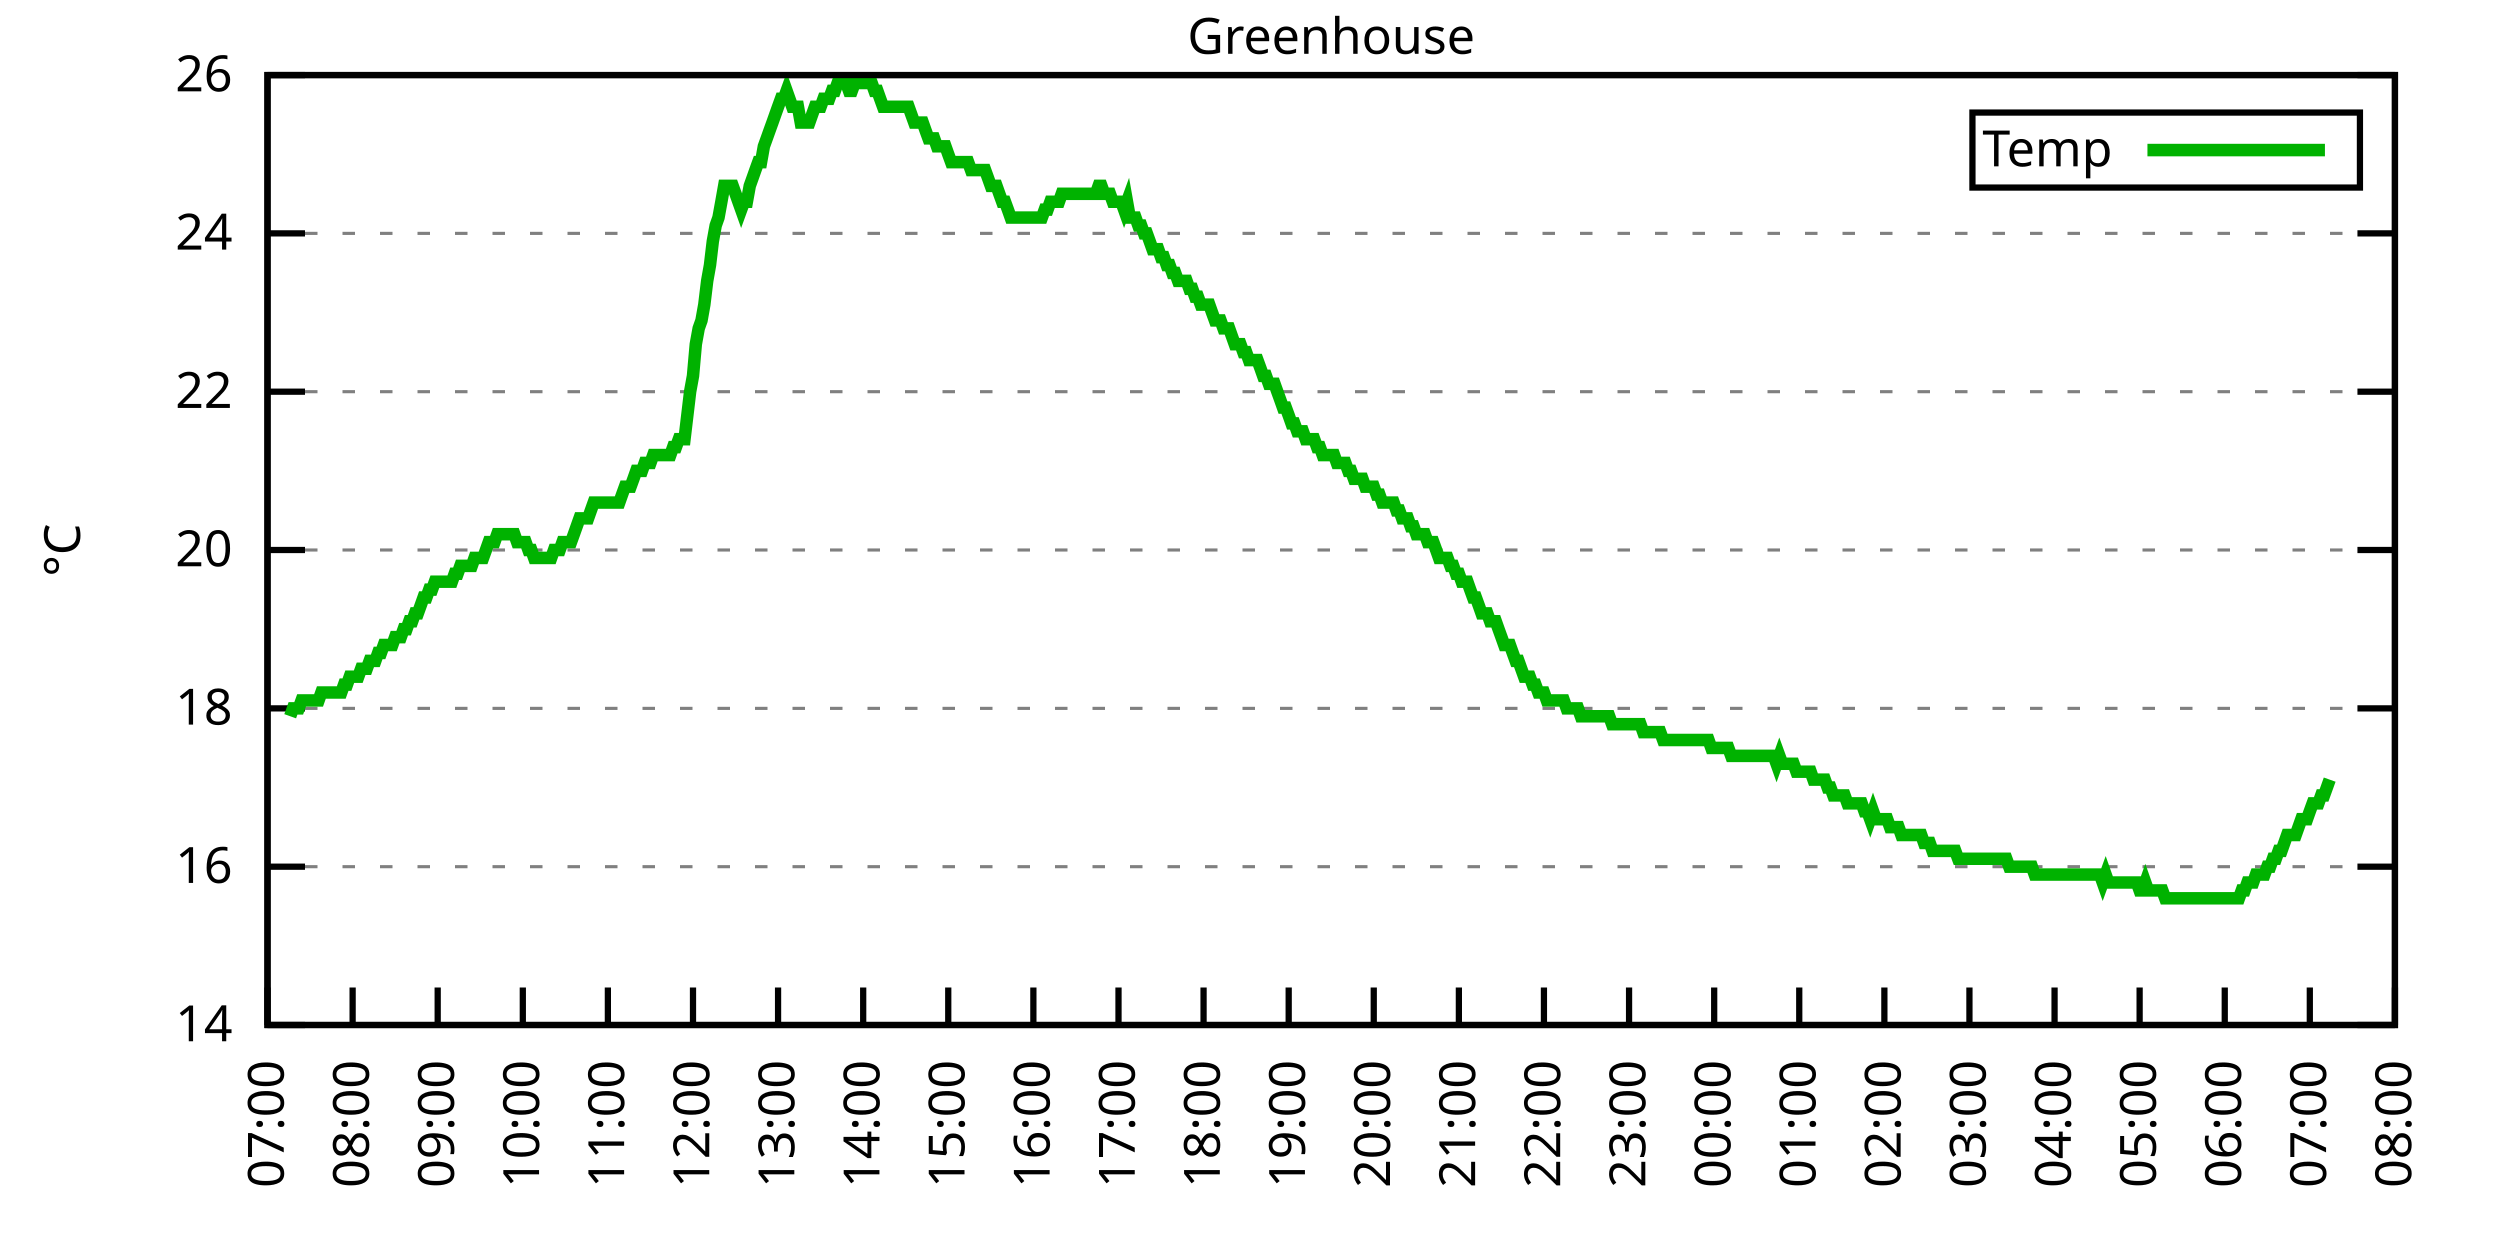
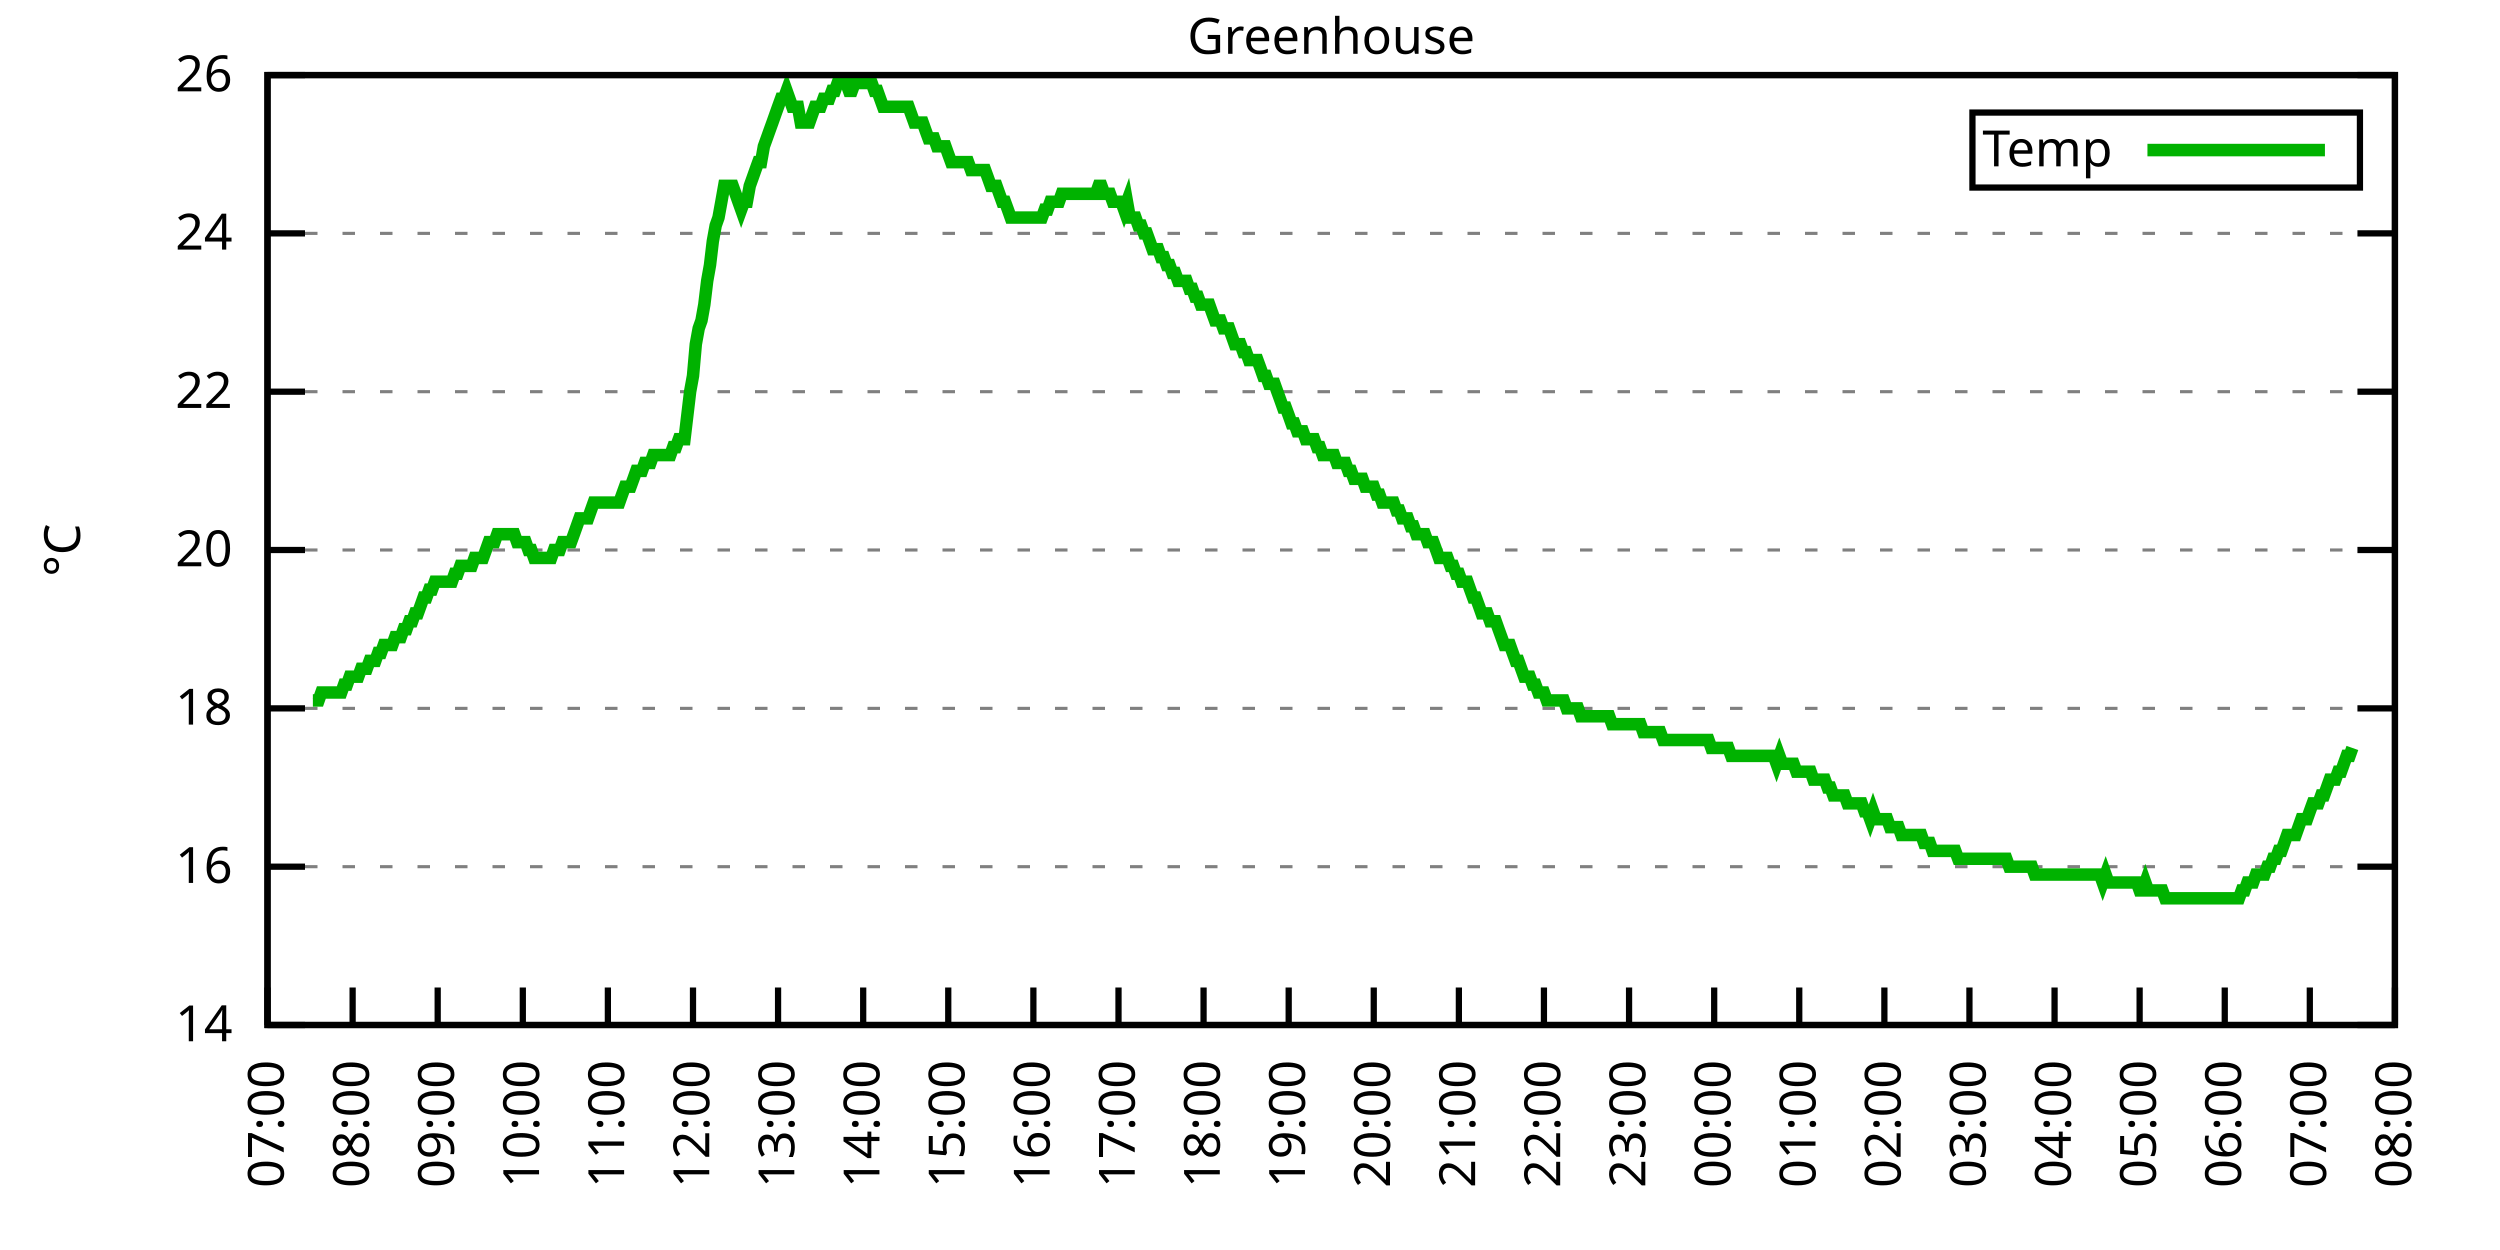
<svg xmlns="http://www.w3.org/2000/svg" xmlns:xlink="http://www.w3.org/1999/xlink" width="400" height="200" viewBox="0 0 400 200">
  <g id="gnuplot_canvas">
    <rect x="0" y="0" width="400" height="200" fill="none" />
    <defs>
      <circle id="gpDot" r="0.5" stroke-width="0.5" stroke="currentColor" />
      <path id="gpPt0" stroke-width="0.333" stroke="currentColor" d="M-1,0 h2 M0,-1 v2" />
      <path id="gpPt1" stroke-width="0.333" stroke="currentColor" d="M-1,-1 L1,1 M1,-1 L-1,1" />
      <path id="gpPt2" stroke-width="0.333" stroke="currentColor" d="M-1,0 L1,0 M0,-1 L0,1 M-1,-1 L1,1 M-1,1 L1,-1" />
      <rect id="gpPt3" stroke-width="0.333" stroke="currentColor" x="-1" y="-1" width="2" height="2" />
      <rect id="gpPt4" stroke-width="0.333" stroke="currentColor" fill="currentColor" x="-1" y="-1" width="2" height="2" />
      <circle id="gpPt5" stroke-width="0.333" stroke="currentColor" cx="0" cy="0" r="1" />
      <use xlink:href="#gpPt5" id="gpPt6" fill="currentColor" stroke="none" />
      <path id="gpPt7" stroke-width="0.333" stroke="currentColor" d="M0,-1.33 L-1.33,0.67 L1.33,0.67 z" />
      <use xlink:href="#gpPt7" id="gpPt8" fill="currentColor" stroke="none" />
      <use xlink:href="#gpPt7" id="gpPt9" stroke="currentColor" transform="rotate(180)" />
      <use xlink:href="#gpPt9" id="gpPt10" fill="currentColor" stroke="none" />
      <use xlink:href="#gpPt3" id="gpPt11" stroke="currentColor" transform="rotate(45)" />
      <use xlink:href="#gpPt11" id="gpPt12" fill="currentColor" stroke="none" />
      <path id="gpPt13" stroke-width="0.333" stroke="currentColor" d="M0,1.330 L1.265,0.411 L0.782,-1.067 L-0.782,-1.076 L-1.265,0.411 z" />
      <use xlink:href="#gpPt13" id="gpPt14" fill="currentColor" stroke="none" />
      <filter id="textbox" filterUnits="objectBoundingBox" x="0" y="0" height="1" width="1">
        <feFlood flood-color="white" flood-opacity="1" result="bgnd" />
        <feComposite in="SourceGraphic" in2="bgnd" operator="atop" />
      </filter>
      <filter id="greybox" filterUnits="objectBoundingBox" x="0" y="0" height="1" width="1">
        <feFlood flood-color="lightgrey" flood-opacity="1" result="grey" />
        <feComposite in="SourceGraphic" in2="grey" operator="atop" />
      </filter>
    </defs>
    <g fill="none" color="white" stroke="currentColor" stroke-width="1.00" stroke-linecap="butt" stroke-linejoin="miter">
</g>
    <g fill="none" color="black" stroke="currentColor" stroke-width="1.00" stroke-linecap="butt" stroke-linejoin="miter">
      <g stroke="none" shape-rendering="crispEdges">
        <polygon fill="rgb(255, 255, 255)" points="42.80,164.00 383.18,164.00 383.18,12.02 42.80,12.02 " />
      </g>
    </g>
    <g fill="none" color="black" stroke="currentColor" stroke-width="1.00" stroke-linecap="butt" stroke-linejoin="miter">
</g>
    <g fill="none" color="black" stroke="black" stroke-width="0.50" stroke-linecap="butt" stroke-linejoin="miter">
</g>
    <g fill="none" color="gray" stroke="currentColor" stroke-width="0.50" stroke-linecap="butt" stroke-linejoin="miter">
      <path stroke="gray" stroke-dasharray="2,4" class="gridline" d="M42.80,164.00 L383.19,164.00  " />
    </g>
    <g fill="none" color="gray" stroke="gray" stroke-width="1.00" stroke-linecap="butt" stroke-linejoin="miter">
</g>
    <g fill="none" color="black" stroke="currentColor" stroke-width="1.00" stroke-linecap="butt" stroke-linejoin="miter">
      <path stroke="black" d="M42.80,164.00 L48.80,164.00 M383.19,164.00 L377.19,164.00  " />
      <g transform="translate(37.20,166.60)" stroke="none" fill="black" font-family="Sans" font-size="8.00" text-anchor="end">
        <text>
          <tspan font-family="Sans"> 14</tspan>
        </text>
      </g>
    </g>
    <g fill="none" color="black" stroke="currentColor" stroke-width="1.00" stroke-linecap="butt" stroke-linejoin="miter">
</g>
    <g fill="none" color="black" stroke="black" stroke-width="0.50" stroke-linecap="butt" stroke-linejoin="miter">
</g>
    <g fill="none" color="gray" stroke="currentColor" stroke-width="0.50" stroke-linecap="butt" stroke-linejoin="miter">
      <path stroke="gray" stroke-dasharray="2,4" class="gridline" d="M42.80,138.67 L383.19,138.67  " />
    </g>
    <g fill="none" color="gray" stroke="gray" stroke-width="1.00" stroke-linecap="butt" stroke-linejoin="miter">
</g>
    <g fill="none" color="black" stroke="currentColor" stroke-width="1.00" stroke-linecap="butt" stroke-linejoin="miter">
      <path stroke="black" d="M42.80,138.67 L48.80,138.67 M383.19,138.67 L377.19,138.67  " />
      <g transform="translate(37.20,141.27)" stroke="none" fill="black" font-family="Sans" font-size="8.00" text-anchor="end">
        <text>
          <tspan font-family="Sans"> 16</tspan>
        </text>
      </g>
    </g>
    <g fill="none" color="black" stroke="currentColor" stroke-width="1.00" stroke-linecap="butt" stroke-linejoin="miter">
</g>
    <g fill="none" color="black" stroke="black" stroke-width="0.50" stroke-linecap="butt" stroke-linejoin="miter">
</g>
    <g fill="none" color="gray" stroke="currentColor" stroke-width="0.50" stroke-linecap="butt" stroke-linejoin="miter">
      <path stroke="gray" stroke-dasharray="2,4" class="gridline" d="M42.80,113.34 L383.19,113.34  " />
    </g>
    <g fill="none" color="gray" stroke="gray" stroke-width="1.00" stroke-linecap="butt" stroke-linejoin="miter">
</g>
    <g fill="none" color="black" stroke="currentColor" stroke-width="1.00" stroke-linecap="butt" stroke-linejoin="miter">
      <path stroke="black" d="M42.80,113.34 L48.80,113.34 M383.19,113.34 L377.19,113.34  " />
      <g transform="translate(37.20,115.94)" stroke="none" fill="black" font-family="Sans" font-size="8.00" text-anchor="end">
        <text>
          <tspan font-family="Sans"> 18</tspan>
        </text>
      </g>
    </g>
    <g fill="none" color="black" stroke="currentColor" stroke-width="1.00" stroke-linecap="butt" stroke-linejoin="miter">
</g>
    <g fill="none" color="black" stroke="black" stroke-width="0.50" stroke-linecap="butt" stroke-linejoin="miter">
</g>
    <g fill="none" color="gray" stroke="currentColor" stroke-width="0.50" stroke-linecap="butt" stroke-linejoin="miter">
      <path stroke="gray" stroke-dasharray="2,4" class="gridline" d="M42.80,88.00 L383.19,88.00  " />
    </g>
    <g fill="none" color="gray" stroke="gray" stroke-width="1.00" stroke-linecap="butt" stroke-linejoin="miter">
</g>
    <g fill="none" color="black" stroke="currentColor" stroke-width="1.00" stroke-linecap="butt" stroke-linejoin="miter">
      <path stroke="black" d="M42.80,88.00 L48.80,88.00 M383.19,88.00 L377.19,88.00  " />
      <g transform="translate(37.20,90.60)" stroke="none" fill="black" font-family="Sans" font-size="8.00" text-anchor="end">
        <text>
          <tspan font-family="Sans"> 20</tspan>
        </text>
      </g>
    </g>
    <g fill="none" color="black" stroke="currentColor" stroke-width="1.00" stroke-linecap="butt" stroke-linejoin="miter">
</g>
    <g fill="none" color="black" stroke="black" stroke-width="0.50" stroke-linecap="butt" stroke-linejoin="miter">
</g>
    <g fill="none" color="gray" stroke="currentColor" stroke-width="0.50" stroke-linecap="butt" stroke-linejoin="miter">
      <path stroke="gray" stroke-dasharray="2,4" class="gridline" d="M42.80,62.67 L383.19,62.67  " />
    </g>
    <g fill="none" color="gray" stroke="gray" stroke-width="1.00" stroke-linecap="butt" stroke-linejoin="miter">
</g>
    <g fill="none" color="black" stroke="currentColor" stroke-width="1.00" stroke-linecap="butt" stroke-linejoin="miter">
      <path stroke="black" d="M42.80,62.67 L48.80,62.67 M383.19,62.67 L377.19,62.67  " />
      <g transform="translate(37.20,65.27)" stroke="none" fill="black" font-family="Sans" font-size="8.00" text-anchor="end">
        <text>
          <tspan font-family="Sans"> 22</tspan>
        </text>
      </g>
    </g>
    <g fill="none" color="black" stroke="currentColor" stroke-width="1.00" stroke-linecap="butt" stroke-linejoin="miter">
</g>
    <g fill="none" color="black" stroke="black" stroke-width="0.50" stroke-linecap="butt" stroke-linejoin="miter">
</g>
    <g fill="none" color="gray" stroke="currentColor" stroke-width="0.50" stroke-linecap="butt" stroke-linejoin="miter">
      <path stroke="gray" stroke-dasharray="2,4" class="gridline" d="M42.80,37.34 L383.19,37.34  " />
    </g>
    <g fill="none" color="gray" stroke="gray" stroke-width="1.00" stroke-linecap="butt" stroke-linejoin="miter">
</g>
    <g fill="none" color="black" stroke="currentColor" stroke-width="1.00" stroke-linecap="butt" stroke-linejoin="miter">
      <path stroke="black" d="M42.80,37.34 L48.80,37.34 M383.19,37.34 L377.19,37.34  " />
      <g transform="translate(37.20,39.94)" stroke="none" fill="black" font-family="Sans" font-size="8.00" text-anchor="end">
        <text>
          <tspan font-family="Sans"> 24</tspan>
        </text>
      </g>
    </g>
    <g fill="none" color="black" stroke="currentColor" stroke-width="1.00" stroke-linecap="butt" stroke-linejoin="miter">
</g>
    <g fill="none" color="black" stroke="black" stroke-width="0.50" stroke-linecap="butt" stroke-linejoin="miter">
</g>
    <g fill="none" color="gray" stroke="currentColor" stroke-width="0.50" stroke-linecap="butt" stroke-linejoin="miter">
      <path stroke="gray" stroke-dasharray="2,4" class="gridline" d="M42.80,12.01 L383.19,12.01  " />
    </g>
    <g fill="none" color="gray" stroke="gray" stroke-width="1.00" stroke-linecap="butt" stroke-linejoin="miter">
</g>
    <g fill="none" color="black" stroke="currentColor" stroke-width="1.00" stroke-linecap="butt" stroke-linejoin="miter">
      <path stroke="black" d="M42.80,12.01 L48.80,12.01 M383.19,12.01 L377.19,12.01  " />
      <g transform="translate(37.20,14.61)" stroke="none" fill="black" font-family="Sans" font-size="8.00" text-anchor="end">
        <text>
          <tspan font-family="Sans"> 26</tspan>
        </text>
      </g>
    </g>
    <g fill="none" color="black" stroke="currentColor" stroke-width="1.00" stroke-linecap="butt" stroke-linejoin="miter">
      <path stroke="black" d="M42.80,164.00 L42.80,158.00  " />
      <g transform="translate(45.40,169.60) rotate(270.00)" stroke="none" fill="black" font-family="Sans" font-size="8.00" text-anchor="end">
        <text>
          <tspan font-family="Sans">07:00</tspan>
        </text>
      </g>
    </g>
    <g fill="none" color="black" stroke="currentColor" stroke-width="1.00" stroke-linecap="butt" stroke-linejoin="miter">
      <path stroke="black" d="M56.42,164.00 L56.42,158.00  " />
      <g transform="translate(59.02,169.60) rotate(270.00)" stroke="none" fill="black" font-family="Sans" font-size="8.00" text-anchor="end">
        <text>
          <tspan font-family="Sans">08:00</tspan>
        </text>
      </g>
    </g>
    <g fill="none" color="black" stroke="currentColor" stroke-width="1.00" stroke-linecap="butt" stroke-linejoin="miter">
      <path stroke="black" d="M70.03,164.00 L70.03,158.00  " />
      <g transform="translate(72.63,169.60) rotate(270.00)" stroke="none" fill="black" font-family="Sans" font-size="8.00" text-anchor="end">
        <text>
          <tspan font-family="Sans">09:00</tspan>
        </text>
      </g>
    </g>
    <g fill="none" color="black" stroke="currentColor" stroke-width="1.00" stroke-linecap="butt" stroke-linejoin="miter">
      <path stroke="black" d="M83.65,164.00 L83.65,158.00  " />
      <g transform="translate(86.25,169.60) rotate(270.00)" stroke="none" fill="black" font-family="Sans" font-size="8.00" text-anchor="end">
        <text>
          <tspan font-family="Sans">10:00</tspan>
        </text>
      </g>
    </g>
    <g fill="none" color="black" stroke="currentColor" stroke-width="1.00" stroke-linecap="butt" stroke-linejoin="miter">
      <path stroke="black" d="M97.26,164.00 L97.26,158.00  " />
      <g transform="translate(99.86,169.60) rotate(270.00)" stroke="none" fill="black" font-family="Sans" font-size="8.00" text-anchor="end">
        <text>
          <tspan font-family="Sans">11:00</tspan>
        </text>
      </g>
    </g>
    <g fill="none" color="black" stroke="currentColor" stroke-width="1.00" stroke-linecap="butt" stroke-linejoin="miter">
      <path stroke="black" d="M110.88,164.00 L110.88,158.00  " />
      <g transform="translate(113.48,169.60) rotate(270.00)" stroke="none" fill="black" font-family="Sans" font-size="8.00" text-anchor="end">
        <text>
          <tspan font-family="Sans">12:00</tspan>
        </text>
      </g>
    </g>
    <g fill="none" color="black" stroke="currentColor" stroke-width="1.00" stroke-linecap="butt" stroke-linejoin="miter">
      <path stroke="black" d="M124.49,164.00 L124.49,158.00  " />
      <g transform="translate(127.09,169.60) rotate(270.00)" stroke="none" fill="black" font-family="Sans" font-size="8.00" text-anchor="end">
        <text>
          <tspan font-family="Sans">13:00</tspan>
        </text>
      </g>
    </g>
    <g fill="none" color="black" stroke="currentColor" stroke-width="1.00" stroke-linecap="butt" stroke-linejoin="miter">
      <path stroke="black" d="M138.11,164.00 L138.11,158.00  " />
      <g transform="translate(140.71,169.60) rotate(270.00)" stroke="none" fill="black" font-family="Sans" font-size="8.00" text-anchor="end">
        <text>
          <tspan font-family="Sans">14:00</tspan>
        </text>
      </g>
    </g>
    <g fill="none" color="black" stroke="currentColor" stroke-width="1.00" stroke-linecap="butt" stroke-linejoin="miter">
      <path stroke="black" d="M151.72,164.00 L151.72,158.00  " />
      <g transform="translate(154.32,169.60) rotate(270.00)" stroke="none" fill="black" font-family="Sans" font-size="8.00" text-anchor="end">
        <text>
          <tspan font-family="Sans">15:00</tspan>
        </text>
      </g>
    </g>
    <g fill="none" color="black" stroke="currentColor" stroke-width="1.00" stroke-linecap="butt" stroke-linejoin="miter">
      <path stroke="black" d="M165.34,164.00 L165.34,158.00  " />
      <g transform="translate(167.94,169.60) rotate(270.00)" stroke="none" fill="black" font-family="Sans" font-size="8.00" text-anchor="end">
        <text>
          <tspan font-family="Sans">16:00</tspan>
        </text>
      </g>
    </g>
    <g fill="none" color="black" stroke="currentColor" stroke-width="1.00" stroke-linecap="butt" stroke-linejoin="miter">
      <path stroke="black" d="M178.96,164.00 L178.96,158.00  " />
      <g transform="translate(181.56,169.60) rotate(270.00)" stroke="none" fill="black" font-family="Sans" font-size="8.00" text-anchor="end">
        <text>
          <tspan font-family="Sans">17:00</tspan>
        </text>
      </g>
    </g>
    <g fill="none" color="black" stroke="currentColor" stroke-width="1.00" stroke-linecap="butt" stroke-linejoin="miter">
      <path stroke="black" d="M192.57,164.00 L192.57,158.00  " />
      <g transform="translate(195.17,169.60) rotate(270.00)" stroke="none" fill="black" font-family="Sans" font-size="8.00" text-anchor="end">
        <text>
          <tspan font-family="Sans">18:00</tspan>
        </text>
      </g>
    </g>
    <g fill="none" color="black" stroke="currentColor" stroke-width="1.00" stroke-linecap="butt" stroke-linejoin="miter">
      <path stroke="black" d="M206.19,164.00 L206.19,158.00  " />
      <g transform="translate(208.79,169.60) rotate(270.00)" stroke="none" fill="black" font-family="Sans" font-size="8.00" text-anchor="end">
        <text>
          <tspan font-family="Sans">19:00</tspan>
        </text>
      </g>
    </g>
    <g fill="none" color="black" stroke="currentColor" stroke-width="1.00" stroke-linecap="butt" stroke-linejoin="miter">
      <path stroke="black" d="M219.80,164.00 L219.80,158.00  " />
      <g transform="translate(222.40,169.60) rotate(270.00)" stroke="none" fill="black" font-family="Sans" font-size="8.00" text-anchor="end">
        <text>
          <tspan font-family="Sans">20:00</tspan>
        </text>
      </g>
    </g>
    <g fill="none" color="black" stroke="currentColor" stroke-width="1.00" stroke-linecap="butt" stroke-linejoin="miter">
      <path stroke="black" d="M233.42,164.00 L233.42,158.00  " />
      <g transform="translate(236.02,169.60) rotate(270.00)" stroke="none" fill="black" font-family="Sans" font-size="8.00" text-anchor="end">
        <text>
          <tspan font-family="Sans">21:00</tspan>
        </text>
      </g>
    </g>
    <g fill="none" color="black" stroke="currentColor" stroke-width="1.00" stroke-linecap="butt" stroke-linejoin="miter">
      <path stroke="black" d="M247.03,164.00 L247.03,158.00  " />
      <g transform="translate(249.63,169.60) rotate(270.00)" stroke="none" fill="black" font-family="Sans" font-size="8.00" text-anchor="end">
        <text>
          <tspan font-family="Sans">22:00</tspan>
        </text>
      </g>
    </g>
    <g fill="none" color="black" stroke="currentColor" stroke-width="1.00" stroke-linecap="butt" stroke-linejoin="miter">
      <path stroke="black" d="M260.65,164.00 L260.65,158.00  " />
      <g transform="translate(263.25,169.60) rotate(270.00)" stroke="none" fill="black" font-family="Sans" font-size="8.00" text-anchor="end">
        <text>
          <tspan font-family="Sans">23:00</tspan>
        </text>
      </g>
    </g>
    <g fill="none" color="black" stroke="currentColor" stroke-width="1.00" stroke-linecap="butt" stroke-linejoin="miter">
      <path stroke="black" d="M274.27,164.00 L274.27,158.00  " />
      <g transform="translate(276.87,169.60) rotate(270.00)" stroke="none" fill="black" font-family="Sans" font-size="8.00" text-anchor="end">
        <text>
          <tspan font-family="Sans">00:00</tspan>
        </text>
      </g>
    </g>
    <g fill="none" color="black" stroke="currentColor" stroke-width="1.00" stroke-linecap="butt" stroke-linejoin="miter">
      <path stroke="black" d="M287.88,164.00 L287.88,158.00  " />
      <g transform="translate(290.48,169.60) rotate(270.00)" stroke="none" fill="black" font-family="Sans" font-size="8.00" text-anchor="end">
        <text>
          <tspan font-family="Sans">01:00</tspan>
        </text>
      </g>
    </g>
    <g fill="none" color="black" stroke="currentColor" stroke-width="1.00" stroke-linecap="butt" stroke-linejoin="miter">
      <path stroke="black" d="M301.50,164.00 L301.50,158.00  " />
      <g transform="translate(304.10,169.60) rotate(270.00)" stroke="none" fill="black" font-family="Sans" font-size="8.00" text-anchor="end">
        <text>
          <tspan font-family="Sans">02:00</tspan>
        </text>
      </g>
    </g>
    <g fill="none" color="black" stroke="currentColor" stroke-width="1.00" stroke-linecap="butt" stroke-linejoin="miter">
      <path stroke="black" d="M315.11,164.00 L315.11,158.00  " />
      <g transform="translate(317.71,169.60) rotate(270.00)" stroke="none" fill="black" font-family="Sans" font-size="8.00" text-anchor="end">
        <text>
          <tspan font-family="Sans">03:00</tspan>
        </text>
      </g>
    </g>
    <g fill="none" color="black" stroke="currentColor" stroke-width="1.00" stroke-linecap="butt" stroke-linejoin="miter">
      <path stroke="black" d="M328.73,164.00 L328.73,158.00  " />
      <g transform="translate(331.33,169.60) rotate(270.00)" stroke="none" fill="black" font-family="Sans" font-size="8.00" text-anchor="end">
        <text>
          <tspan font-family="Sans">04:00</tspan>
        </text>
      </g>
    </g>
    <g fill="none" color="black" stroke="currentColor" stroke-width="1.00" stroke-linecap="butt" stroke-linejoin="miter">
      <path stroke="black" d="M342.34,164.00 L342.34,158.00  " />
      <g transform="translate(344.94,169.60) rotate(270.00)" stroke="none" fill="black" font-family="Sans" font-size="8.00" text-anchor="end">
        <text>
          <tspan font-family="Sans">05:00</tspan>
        </text>
      </g>
    </g>
    <g fill="none" color="black" stroke="currentColor" stroke-width="1.00" stroke-linecap="butt" stroke-linejoin="miter">
      <path stroke="black" d="M355.96,164.00 L355.96,158.00  " />
      <g transform="translate(358.56,169.60) rotate(270.00)" stroke="none" fill="black" font-family="Sans" font-size="8.00" text-anchor="end">
        <text>
          <tspan font-family="Sans">06:00</tspan>
        </text>
      </g>
    </g>
    <g fill="none" color="black" stroke="currentColor" stroke-width="1.00" stroke-linecap="butt" stroke-linejoin="miter">
      <path stroke="black" d="M369.57,164.00 L369.57,158.00  " />
      <g transform="translate(372.17,169.60) rotate(270.00)" stroke="none" fill="black" font-family="Sans" font-size="8.00" text-anchor="end">
        <text>
          <tspan font-family="Sans">07:00</tspan>
        </text>
      </g>
    </g>
    <g fill="none" color="black" stroke="currentColor" stroke-width="1.00" stroke-linecap="butt" stroke-linejoin="miter">
      <path stroke="black" d="M383.19,164.00 L383.19,158.00  " />
      <g transform="translate(385.79,169.60) rotate(270.00)" stroke="none" fill="black" font-family="Sans" font-size="8.00" text-anchor="end">
        <text>
          <tspan font-family="Sans">08:00</tspan>
        </text>
      </g>
    </g>
    <g fill="none" color="black" stroke="currentColor" stroke-width="1.00" stroke-linecap="butt" stroke-linejoin="miter">
</g>
    <g fill="none" color="black" stroke="currentColor" stroke-width="1.00" stroke-linecap="butt" stroke-linejoin="miter">
      <path stroke="black" d="M42.80,12.01 L42.80,164.00 L383.19,164.00 L383.19,12.01 L42.80,12.01 Z  " />
    </g>
    <g fill="none" color="black" stroke="currentColor" stroke-width="1.00" stroke-linecap="butt" stroke-linejoin="miter">
</g>
    <g fill="none" color="black" stroke="currentColor" stroke-width="1.00" stroke-linecap="butt" stroke-linejoin="miter">
      <path stroke="black" d="M315.59,30.01 L315.59,18.01 L377.59,18.01 L377.59,30.01 L315.59,30.01 Z  " />
    </g>
    <g id="Greenhouse_plot_1">
      <g fill="none" color="white" stroke="black" stroke-width="2.00" stroke-linecap="butt" stroke-linejoin="miter">
</g>
      <g fill="none" color="black" stroke="currentColor" stroke-width="2.00" stroke-linecap="butt" stroke-linejoin="miter">
        <g transform="translate(337.99,26.61)" stroke="none" fill="black" font-family="Sans" font-size="8.00" text-anchor="end">
          <text>
            <tspan font-family="Sans">Temp</tspan>
          </text>
        </g>
      </g>
      <g fill="none" color="black" stroke="currentColor" stroke-width="2.00" stroke-linecap="butt" stroke-linejoin="miter">
-         <path stroke="rgb(  0, 178,   0)" d="M343.59,24.01 L371.99,24.01 M46.43,114.60 L46.88,113.34 L47.34,113.34 L47.79,113.34 L48.25,112.07 L48.70,112.07   L49.15,112.07 L49.61,112.07 L50.06,112.07 L50.52,112.07 L50.97,112.07 L51.42,110.80 L51.88,110.80 L52.33,110.80   L52.78,110.80 L53.24,110.80 L53.69,110.80 L54.15,110.80 L54.60,110.80 L55.05,109.54 L55.51,109.54 L55.96,108.27   L56.42,108.27 L56.87,108.27 L57.32,108.27 L57.78,107.00 L58.23,107.00 L58.68,107.00 L59.14,105.74 L59.59,105.74   L60.05,105.74 L60.50,104.47 L60.95,104.47 L61.41,103.20 L61.86,103.20 L62.32,103.20 L62.77,103.20 L63.22,101.94   L63.68,101.94 L64.13,101.94 L64.58,100.67 L65.04,100.67 L65.49,99.40 L65.95,99.40 L66.40,98.14 L66.85,98.14   L67.31,96.87 L67.76,95.60 L68.22,95.60 L68.67,94.34 L69.12,94.34 L69.58,93.07 L70.03,93.07 L70.49,93.07   L70.94,93.07 L71.39,93.07 L71.85,93.07 L72.30,93.07 L72.75,91.80 L73.21,91.80 L73.66,90.54 L74.12,90.54   L74.57,90.54 L75.02,90.54 L75.48,90.54 L75.93,89.27 L76.39,89.27 L76.84,89.27 L77.29,89.27 L77.75,88.00   L78.20,86.74 L78.65,86.74 L79.11,86.74 L79.56,85.47 L80.02,85.47 L80.47,85.47 L80.92,85.47 L81.38,85.47   L81.83,85.47 L82.29,85.47 L82.74,86.74 L83.19,86.74 L83.65,86.74 L84.10,86.74 L84.55,88.00 L85.01,88.00   L85.46,89.27 L85.92,89.27 L86.37,89.27 L86.82,89.27 L87.28,89.27 L87.73,89.27 L88.19,89.27 L88.64,88.00   L89.09,88.00 L89.55,88.00 L90.00,86.74 L90.45,86.74 L90.91,86.74 L91.36,86.74 L91.82,85.47 L92.27,84.21   L92.72,82.94 L93.18,82.94 L93.63,82.94 L94.09,82.94 L94.54,81.67 L94.99,80.41 L95.45,80.41 L95.90,80.41   L96.35,80.41 L96.81,80.41 L97.26,80.41 L97.72,80.41 L98.17,80.41 L98.62,80.41 L99.08,80.41 L99.53,79.14   L99.99,77.87 L100.44,77.87 L100.89,77.87 L101.35,76.61 L101.80,75.34 L102.25,75.34 L102.71,75.34 L103.16,74.07   L103.62,74.07 L104.07,74.07 L104.52,72.81 L104.98,72.81 L105.43,72.81 L105.89,72.81 L106.34,72.81 L106.79,72.81   L107.25,72.81 L107.70,71.54 L108.15,71.54 L108.61,70.27 L109.06,70.27 L109.52,70.27 L109.97,66.47 L110.42,62.67   L110.88,60.14 L111.33,55.07 L111.79,52.54 L112.24,51.27 L112.69,48.74 L113.15,44.94 L113.60,42.41 L114.05,38.61   L114.51,36.08 L114.96,34.81 L115.42,32.28 L115.87,29.74 L116.32,29.74 L116.78,29.74 L117.23,29.74 L117.69,31.01   L118.14,32.28 L118.59,33.54 L119.05,32.28 L119.50,32.28 L119.96,29.74 L120.41,28.48 L120.86,27.21 L121.32,25.94   L121.77,25.94 L122.22,23.41 L122.68,22.14 L123.13,20.88 L123.59,19.61 L124.04,18.34 L124.49,17.08 L124.95,15.81   L125.40,15.81 L125.86,14.54 L126.31,15.81 L126.76,17.08 L127.22,17.08 L127.67,17.08 L128.12,19.61 L128.58,19.61   L129.03,19.61 L129.49,19.61 L129.94,18.34 L130.39,17.08 L130.85,17.08 L131.30,17.08 L131.76,15.81 L132.21,15.81   L132.66,15.81 L133.12,14.54 L133.57,14.54 L134.02,13.28 L134.48,13.28 L134.93,13.28 L135.39,13.28 L135.84,14.54   L136.29,14.54 L136.75,13.28 L137.20,13.28 L137.66,13.28 L138.11,13.28 L138.56,13.28 L139.02,13.28 L139.47,13.28   L139.92,14.54 L140.38,14.54 L140.83,15.81 L141.29,17.08 L141.74,17.08 L142.19,17.08 L142.65,17.08 L143.10,17.08   L143.56,17.08 L144.01,17.08 L144.46,17.08 L144.92,17.08 L145.37,17.08 L145.82,18.34 L146.28,19.61 L146.73,19.61   L147.19,19.61 L147.64,19.61 L148.09,20.88 L148.55,22.14 L149.00,22.14 L149.46,22.14 L149.91,23.41 L150.36,23.41   L150.82,23.41 L151.27,23.41 L151.72,24.68 L152.18,25.94 L152.63,25.94 L153.09,25.94 L153.54,25.94 L153.99,25.94   L154.45,25.94 L154.90,25.94 L155.36,27.21 L155.81,27.21 L156.26,27.21 L156.72,27.21 L157.17,27.21 L157.62,27.21   L158.08,28.48 L158.53,29.74 L158.99,29.74 L159.44,29.74 L159.89,31.01 L160.35,32.28 L160.80,32.28 L161.26,33.54   L161.71,34.81 L162.16,34.81 L162.62,34.81 L163.07,34.81 L163.52,34.81 L163.98,34.81 L164.43,34.81 L164.89,34.81   L165.34,34.81 L165.79,34.81 L166.25,34.81 L166.70,34.81 L167.16,33.54 L167.61,33.54 L168.06,32.28 L168.52,32.28   L168.97,32.28 L169.43,32.28 L169.88,31.01 L170.33,31.01 L170.79,31.01 L171.24,31.01 L171.69,31.01 L172.15,31.01   L172.60,31.01 L173.06,31.01 L173.51,31.01 L173.96,31.01 L174.42,31.01 L174.87,31.01 L175.33,31.01 L175.78,29.74   L176.23,29.74 L176.69,31.01 L177.14,31.01 L177.59,31.01 L178.05,32.28 L178.50,32.28 L178.96,32.28 L179.41,32.28   L179.86,33.54 L180.32,32.28 L180.77,34.81 L181.23,34.81 L181.68,34.81 L182.13,36.08 L182.59,36.08 L183.04,37.34   L183.49,37.34 L183.95,38.61 L184.40,39.87 L184.86,39.87 L185.31,39.87 L185.76,41.14 L186.22,41.14 L186.67,42.41   L187.13,42.41 L187.58,43.67 L188.03,43.67 L188.49,44.94 L188.94,44.94 L189.39,44.94 L189.85,44.94 L190.30,46.21   L190.76,46.21 L191.21,47.47 L191.66,47.47 L192.12,48.74 L192.57,48.74 L193.03,48.74 L193.48,48.74 L193.93,50.01   L194.39,51.27 L194.84,51.27 L195.29,51.27 L195.75,52.54 L196.20,52.54 L196.66,52.54 L197.11,53.81 L197.56,55.07   L198.02,55.07 L198.47,55.07 L198.93,56.34 L199.38,56.34 L199.83,57.61 L200.29,57.61 L200.74,57.61 L201.19,57.61   L201.65,58.87 L202.10,60.14 L202.56,60.14 L203.01,61.41 L203.46,61.41 L203.92,61.41 L204.37,62.67 L204.83,63.94   L205.28,65.21 L205.73,65.21 L206.19,66.47 L206.64,67.74 L207.09,67.74 L207.55,69.01 L208.00,69.01 L208.46,69.01   L208.91,70.27 L209.36,70.27 L209.82,70.27 L210.27,70.27 L210.73,71.54 L211.18,71.54 L211.63,72.81 L212.09,72.81   L212.54,72.81 L213.00,72.81 L213.45,72.81 L213.90,74.07 L214.36,74.07 L214.81,74.07 L215.26,74.07 L215.72,75.34   L216.17,75.34 L216.63,76.61 L217.08,76.61 L217.53,76.61 L217.99,76.61 L218.44,77.87 L218.90,77.87 L219.35,77.87   L219.80,77.87 L220.26,79.14 L220.71,79.14 L221.16,80.41 L221.62,80.41 L222.07,80.41 L222.53,80.41 L222.98,80.41   L223.43,81.67 L223.89,81.67 L224.34,82.94 L224.80,82.94 L225.25,82.94 L225.70,84.21 L226.16,84.21 L226.61,85.47   L227.06,85.47 L227.52,85.47 L227.97,85.47 L228.43,86.74 L228.88,86.74 L229.33,86.74 L229.79,88.00 L230.24,89.27   L230.70,89.27 L231.15,89.27 L231.60,89.27 L232.06,90.54 L232.51,90.54 L232.96,91.80 L233.42,91.80 L233.87,93.07   L234.33,93.07 L234.78,93.07 L235.23,94.34 L235.69,95.60 L236.14,95.60 L236.60,96.87 L237.05,98.14 L237.50,98.14   L237.96,98.14 L238.41,99.40 L238.86,99.40 L239.32,99.40 L239.77,100.67 L240.23,101.94 L240.68,103.20 L241.13,103.20   L241.59,103.20 L242.04,104.47 L242.50,105.74 L242.95,105.74 L243.40,107.00 L243.86,108.27 L244.31,108.27 L244.76,108.27   L245.22,109.54 L245.67,109.54 L246.13,110.80 L246.58,110.80 L247.03,110.80 L247.49,112.07 L247.94,112.07 L248.40,112.07   L248.85,112.07 L249.30,112.07 L249.76,112.07 L250.21,112.07 L250.66,113.34 L251.12,113.34 L251.57,113.34 L252.03,113.34   L252.48,113.34 L252.93,114.60 L253.39,114.60 L253.84,114.60 L254.30,114.60 L254.75,114.60 L255.20,114.60 L255.66,114.60   L256.11,114.60 L256.56,114.60 L257.02,114.60 L257.47,114.60 L257.93,115.87 L258.38,115.87 L258.83,115.87 L259.29,115.87   L259.74,115.87 L260.20,115.87 L260.65,115.87 L261.10,115.87 L261.56,115.87 L262.01,115.87 L262.47,115.87 L262.92,117.14   L263.37,117.14 L263.83,117.14 L264.28,117.14 L264.73,117.14 L265.19,117.14 L265.64,117.14 L266.10,118.40 L266.55,118.40   L267.00,118.40 L267.46,118.40 L267.91,118.40 L268.37,118.40 L268.82,118.40 L269.27,118.40 L269.73,118.40 L270.18,118.40   L270.63,118.40 L271.09,118.40 L271.54,118.40 L272.00,118.40 L272.45,118.40 L272.90,118.40 L273.36,118.40 L273.81,119.67   L274.27,119.67 L274.72,119.67 L275.17,119.67 L275.63,119.67 L276.08,119.67 L276.53,119.67 L276.99,120.94 L277.44,120.94   L277.90,120.94 L278.35,120.94 L278.80,120.94 L279.26,120.94 L279.71,120.94 L280.17,120.94 L280.62,120.94 L281.07,120.94   L281.53,120.94 L281.98,120.94 L282.43,120.94 L282.89,120.94 L283.34,120.94 L283.80,120.94 L284.25,122.20 L284.70,120.94   L285.16,122.20 L285.61,122.20 L286.07,122.20 L286.52,122.20 L286.97,122.20 L287.43,123.47 L287.88,123.47 L288.33,123.47   L288.79,123.47 L289.24,123.47 L289.70,123.47 L290.15,124.74 L290.60,124.74 L291.06,124.74 L291.51,124.74 L291.97,124.74   L292.42,126.00 L292.87,126.00 L293.33,127.27 L293.78,127.27 L294.23,127.27 L294.69,127.27 L295.14,127.27 L295.60,128.54   L296.05,128.54 L296.50,128.54 L296.96,128.54 L297.41,128.54 L297.87,128.54 L298.32,129.80 L298.77,129.80 L299.23,131.07   L299.68,129.80 L300.13,131.07 L300.59,131.07 L301.04,131.07 L301.50,131.07 L301.95,131.07 L302.40,132.34 L302.86,132.34   L303.31,132.34 L303.77,132.34 L304.22,133.60 L304.67,133.60 L305.13,133.60 L305.58,133.60 L306.03,133.60 L306.49,133.60   L306.94,133.60 L307.40,133.60 L307.85,134.87 L308.30,134.87 L308.76,134.87 L309.21,136.14 L309.67,136.14 L310.12,136.14   L310.57,136.14 L311.03,136.14 L311.48,136.14 L311.94,136.14 L312.39,136.14 L312.84,136.14 L313.30,137.40 L313.75,137.40   L314.20,137.40 L314.66,137.40 L315.11,137.40 L315.57,137.40 L316.02,137.40 L316.47,137.40 L316.93,137.40 L317.38,137.40   L317.84,137.40 L318.29,137.40 L318.74,137.40 L319.20,137.40 L319.65,137.40 L320.10,137.40 L320.56,137.40 L321.01,137.40   L321.47,138.67 L321.92,138.67 L322.37,138.67 L322.83,138.67 L323.28,138.67 L323.74,138.67 L324.19,138.67 L324.64,138.67   L325.10,138.67 L325.55,139.93 L326.00,139.93 L326.46,139.93 L326.91,139.93 L327.37,139.93 L327.82,139.93 L328.27,139.93   L328.73,139.93 L329.18,139.93 L329.64,139.93 L330.09,139.93 L330.54,139.93 L331.00,139.93 L331.45,139.93 L331.90,139.93   L332.36,139.93 L332.81,139.93 L333.27,139.93 L333.72,139.93 L334.17,139.93 L334.63,139.93 L335.08,139.93 L335.54,139.93   L335.99,139.93 L336.44,141.20 L336.90,139.93 L337.35,141.20 L337.80,141.20 L338.26,141.20 L338.71,141.20 L339.17,141.20   L339.62,141.20 L340.07,141.20 L340.53,141.20 L340.98,141.20 L341.44,141.20 L341.89,141.20 L342.34,142.47 L342.80,142.47   L343.25,141.20 L343.70,142.47 L344.16,142.47 L344.61,142.47 L345.07,142.47 L345.52,142.47 L345.97,142.47 L346.43,143.73   L346.88,143.73 L347.34,143.73 L347.79,143.73 L348.24,143.73 L348.70,143.73 L349.15,143.73 L349.60,143.73 L350.06,143.73   L350.51,143.73 L350.97,143.73 L351.42,143.73 L351.87,143.73 L352.33,143.73 L352.78,143.73 L353.24,143.73 L353.69,143.73   L354.14,143.73 L354.60,143.73 L355.05,143.73 L355.50,143.73 L355.96,143.73 L356.41,143.73 L356.87,143.73 L357.32,143.73   L357.77,143.73 L358.23,143.73 L358.68,142.47 L359.14,142.47 L359.59,141.20 L360.04,141.20 L360.50,141.20 L360.95,139.93   L361.41,139.93 L361.86,139.93 L362.31,139.93 L362.77,138.67 L363.22,138.67 L363.67,137.40 L364.13,137.40 L364.58,136.14   L365.04,136.14 L365.49,134.87 L365.94,133.60 L366.40,133.60 L366.85,133.60 L367.31,133.60 L367.76,132.34 L368.21,131.07   L368.67,131.07 L369.12,131.07 L369.57,129.80 L370.03,128.54 L370.48,128.54 L370.94,128.54 L371.39,127.27 L371.84,127.27   L372.30,126.00 L372.75,124.74  " />
+         <path stroke="rgb(  0, 178,   0)" d="M343.59,24.01 L371.99,24.01 M50.06,112.07 L50.52,112.07 L50.97,112.07 L51.42,110.80 L51.88,110.80 L52.33,110.80   L52.78,110.80 L53.24,110.80 L53.69,110.80 L54.15,110.80 L54.60,110.80 L55.05,109.54 L55.51,109.54 L55.96,108.27   L56.42,108.27 L56.87,108.27 L57.32,108.27 L57.78,107.00 L58.23,107.00 L58.68,107.00 L59.14,105.74 L59.59,105.74   L60.05,105.74 L60.50,104.47 L60.95,104.47 L61.41,103.20 L61.86,103.20 L62.32,103.20 L62.77,103.20 L63.22,101.94   L63.68,101.94 L64.13,101.94 L64.58,100.67 L65.04,100.67 L65.49,99.40 L65.95,99.40 L66.40,98.14 L66.85,98.14   L67.31,96.87 L67.76,95.60 L68.22,95.60 L68.67,94.34 L69.12,94.34 L69.58,93.07 L70.03,93.07 L70.49,93.07   L70.94,93.07 L71.39,93.07 L71.85,93.07 L72.30,93.07 L72.75,91.80 L73.21,91.80 L73.66,90.54 L74.12,90.54   L74.57,90.54 L75.02,90.54 L75.48,90.54 L75.93,89.27 L76.39,89.27 L76.84,89.27 L77.29,89.27 L77.75,88.00   L78.20,86.74 L78.65,86.74 L79.11,86.74 L79.56,85.47 L80.02,85.47 L80.47,85.47 L80.92,85.47 L81.38,85.47   L81.83,85.47 L82.29,85.47 L82.74,86.74 L83.19,86.74 L83.65,86.74 L84.10,86.74 L84.55,88.00 L85.01,88.00   L85.46,89.27 L85.92,89.27 L86.37,89.27 L86.82,89.27 L87.28,89.27 L87.73,89.27 L88.19,89.27 L88.64,88.00   L89.09,88.00 L89.55,88.00 L90.00,86.74 L90.45,86.74 L90.91,86.74 L91.36,86.74 L91.82,85.47 L92.27,84.21   L92.72,82.94 L93.18,82.94 L93.63,82.94 L94.09,82.94 L94.54,81.67 L94.99,80.41 L95.45,80.41 L95.90,80.41   L96.35,80.41 L96.81,80.41 L97.26,80.41 L97.72,80.41 L98.17,80.41 L98.62,80.41 L99.08,80.41 L99.53,79.14   L99.99,77.87 L100.44,77.87 L100.89,77.87 L101.35,76.61 L101.80,75.34 L102.25,75.34 L102.71,75.34 L103.16,74.07   L103.62,74.07 L104.07,74.07 L104.52,72.81 L104.98,72.81 L105.43,72.81 L105.89,72.81 L106.34,72.81 L106.79,72.81   L107.25,72.81 L107.70,71.54 L108.15,71.54 L108.61,70.27 L109.06,70.27 L109.52,70.27 L109.97,66.47 L110.42,62.67   L110.88,60.14 L111.33,55.07 L111.79,52.54 L112.24,51.27 L112.69,48.74 L113.15,44.94 L113.60,42.41 L114.05,38.61   L114.51,36.08 L114.96,34.81 L115.42,32.28 L115.87,29.74 L116.32,29.74 L116.78,29.74 L117.23,29.74 L117.69,31.01   L118.14,32.28 L118.59,33.54 L119.05,32.28 L119.50,32.28 L119.96,29.74 L120.41,28.48 L120.86,27.21 L121.32,25.94   L121.77,25.94 L122.22,23.41 L122.68,22.14 L123.13,20.88 L123.59,19.61 L124.04,18.34 L124.49,17.08 L124.95,15.81   L125.40,15.81 L125.86,14.54 L126.31,15.81 L126.76,17.08 L127.22,17.08 L127.67,17.08 L128.12,19.61 L128.58,19.61   L129.03,19.61 L129.49,19.61 L129.94,18.34 L130.39,17.08 L130.85,17.08 L131.30,17.08 L131.76,15.81 L132.21,15.81   L132.66,15.81 L133.12,14.54 L133.57,14.54 L134.02,13.28 L134.48,13.28 L134.93,13.28 L135.39,13.28 L135.84,14.54   L136.29,14.54 L136.75,13.28 L137.20,13.28 L137.66,13.28 L138.11,13.28 L138.56,13.28 L139.02,13.28 L139.47,13.28   L139.92,14.54 L140.38,14.54 L140.83,15.81 L141.29,17.08 L141.74,17.08 L142.19,17.08 L142.65,17.08 L143.10,17.08   L143.56,17.08 L144.01,17.08 L144.46,17.08 L144.92,17.08 L145.37,17.08 L145.82,18.34 L146.28,19.61 L146.73,19.61   L147.19,19.61 L147.64,19.61 L148.09,20.88 L148.55,22.14 L149.00,22.14 L149.46,22.14 L149.91,23.41 L150.36,23.41   L150.82,23.41 L151.27,23.41 L151.72,24.68 L152.18,25.94 L152.63,25.94 L153.09,25.94 L153.54,25.94 L153.99,25.94   L154.45,25.94 L154.90,25.94 L155.36,27.21 L155.81,27.21 L156.26,27.21 L156.72,27.21 L157.17,27.21 L157.62,27.21   L158.08,28.48 L158.53,29.74 L158.99,29.74 L159.44,29.74 L159.89,31.01 L160.35,32.28 L160.80,32.28 L161.26,33.54   L161.71,34.81 L162.16,34.81 L162.62,34.81 L163.07,34.81 L163.52,34.81 L163.98,34.81 L164.43,34.81 L164.89,34.81   L165.34,34.81 L165.79,34.81 L166.25,34.81 L166.70,34.81 L167.16,33.54 L167.61,33.54 L168.06,32.28 L168.52,32.28   L168.97,32.28 L169.43,32.28 L169.88,31.01 L170.33,31.01 L170.79,31.01 L171.24,31.01 L171.69,31.01 L172.15,31.01   L172.60,31.01 L173.06,31.01 L173.51,31.01 L173.96,31.01 L174.42,31.01 L174.87,31.01 L175.33,31.01 L175.78,29.74   L176.23,29.74 L176.69,31.01 L177.14,31.01 L177.59,31.01 L178.05,32.28 L178.50,32.28 L178.96,32.28 L179.41,32.28   L179.86,33.54 L180.32,32.28 L180.77,34.81 L181.23,34.81 L181.68,34.81 L182.13,36.08 L182.59,36.08 L183.04,37.34   L183.49,37.34 L183.95,38.61 L184.40,39.87 L184.86,39.87 L185.31,39.87 L185.76,41.14 L186.22,41.14 L186.67,42.41   L187.13,42.41 L187.58,43.67 L188.03,43.67 L188.49,44.94 L188.94,44.94 L189.39,44.94 L189.85,44.94 L190.30,46.21   L190.76,46.21 L191.21,47.47 L191.66,47.47 L192.12,48.74 L192.57,48.74 L193.03,48.74 L193.48,48.74 L193.93,50.01   L194.39,51.27 L194.84,51.27 L195.29,51.27 L195.75,52.54 L196.20,52.54 L196.66,52.54 L197.11,53.81 L197.56,55.07   L198.02,55.07 L198.47,55.07 L198.93,56.34 L199.38,56.34 L199.83,57.61 L200.29,57.61 L200.74,57.61 L201.19,57.61   L201.65,58.87 L202.10,60.14 L202.56,60.14 L203.01,61.41 L203.46,61.41 L203.92,61.41 L204.37,62.67 L204.83,63.94   L205.28,65.21 L205.73,65.21 L206.19,66.47 L206.64,67.74 L207.09,67.74 L207.55,69.01 L208.00,69.01 L208.46,69.01   L208.91,70.27 L209.36,70.27 L209.82,70.27 L210.27,70.27 L210.73,71.54 L211.18,71.54 L211.63,72.81 L212.09,72.81   L212.54,72.81 L213.00,72.81 L213.45,72.81 L213.90,74.07 L214.36,74.07 L214.81,74.07 L215.26,74.07 L215.72,75.34   L216.17,75.34 L216.63,76.61 L217.08,76.61 L217.53,76.61 L217.99,76.61 L218.44,77.87 L218.90,77.87 L219.35,77.87   L219.80,77.87 L220.26,79.14 L220.71,79.14 L221.16,80.41 L221.62,80.41 L222.07,80.41 L222.53,80.41 L222.98,80.41   L223.43,81.67 L223.89,81.67 L224.34,82.94 L224.80,82.94 L225.25,82.94 L225.70,84.21 L226.16,84.21 L226.61,85.47   L227.06,85.47 L227.52,85.47 L227.97,85.47 L228.43,86.74 L228.88,86.74 L229.33,86.74 L229.79,88.00 L230.24,89.27   L230.70,89.27 L231.15,89.27 L231.60,89.27 L232.06,90.54 L232.51,90.54 L232.96,91.80 L233.42,91.80 L233.87,93.07   L234.33,93.07 L234.78,93.07 L235.23,94.34 L235.69,95.60 L236.14,95.60 L236.60,96.87 L237.05,98.14 L237.50,98.14   L237.96,98.14 L238.41,99.40 L238.86,99.40 L239.32,99.40 L239.77,100.67 L240.23,101.94 L240.68,103.20 L241.13,103.20   L241.59,103.20 L242.04,104.47 L242.50,105.74 L242.95,105.74 L243.40,107.00 L243.86,108.27 L244.31,108.27 L244.76,108.27   L245.22,109.54 L245.67,109.54 L246.13,110.80 L246.58,110.80 L247.03,110.80 L247.49,112.07 L247.94,112.07 L248.40,112.07   L248.85,112.07 L249.30,112.07 L249.76,112.07 L250.21,112.07 L250.66,113.34 L251.12,113.34 L251.57,113.34 L252.03,113.34   L252.48,113.34 L252.93,114.60 L253.39,114.60 L253.84,114.60 L254.30,114.60 L254.75,114.60 L255.20,114.60 L255.66,114.60   L256.11,114.60 L256.56,114.60 L257.02,114.60 L257.47,114.60 L257.93,115.87 L258.38,115.87 L258.83,115.87 L259.29,115.87   L259.74,115.87 L260.20,115.87 L260.65,115.87 L261.10,115.87 L261.56,115.87 L262.01,115.87 L262.47,115.87 L262.92,117.14   L263.37,117.14 L263.83,117.14 L264.28,117.14 L264.73,117.14 L265.19,117.14 L265.64,117.14 L266.10,118.40 L266.55,118.40   L267.00,118.40 L267.46,118.40 L267.91,118.40 L268.37,118.40 L268.82,118.40 L269.27,118.40 L269.73,118.40 L270.18,118.40   L270.63,118.40 L271.09,118.40 L271.54,118.40 L272.00,118.40 L272.45,118.40 L272.90,118.40 L273.36,118.40 L273.81,119.67   L274.27,119.67 L274.72,119.67 L275.17,119.67 L275.63,119.67 L276.08,119.67 L276.53,119.67 L276.99,120.94 L277.44,120.94   L277.90,120.94 L278.35,120.94 L278.80,120.94 L279.26,120.94 L279.71,120.94 L280.17,120.94 L280.62,120.94 L281.07,120.94   L281.53,120.94 L281.98,120.94 L282.43,120.94 L282.89,120.94 L283.34,120.94 L283.80,120.94 L284.25,122.20 L284.70,120.94   L285.16,122.20 L285.61,122.20 L286.07,122.20 L286.52,122.20 L286.97,122.20 L287.43,123.47 L287.88,123.47 L288.33,123.47   L288.79,123.47 L289.24,123.47 L289.70,123.47 L290.15,124.74 L290.60,124.74 L291.06,124.74 L291.51,124.74 L291.97,124.74   L292.42,126.00 L292.87,126.00 L293.33,127.27 L293.78,127.27 L294.23,127.27 L294.69,127.27 L295.14,127.27 L295.60,128.54   L296.05,128.54 L296.50,128.54 L296.96,128.54 L297.41,128.54 L297.87,128.54 L298.32,129.80 L298.77,129.80 L299.23,131.07   L299.68,129.80 L300.13,131.07 L300.59,131.07 L301.04,131.07 L301.50,131.07 L301.95,131.07 L302.40,132.34 L302.86,132.34   L303.31,132.34 L303.77,132.34 L304.22,133.60 L304.67,133.60 L305.13,133.60 L305.58,133.60 L306.03,133.60 L306.49,133.60   L306.94,133.60 L307.40,133.60 L307.85,134.87 L308.30,134.87 L308.76,134.87 L309.21,136.14 L309.67,136.14 L310.12,136.14   L310.57,136.14 L311.03,136.14 L311.48,136.14 L311.94,136.14 L312.39,136.14 L312.84,136.14 L313.30,137.40 L313.75,137.40   L314.20,137.40 L314.66,137.40 L315.11,137.40 L315.57,137.40 L316.02,137.40 L316.47,137.40 L316.93,137.40 L317.38,137.40   L317.84,137.40 L318.29,137.40 L318.74,137.40 L319.20,137.40 L319.65,137.40 L320.10,137.40 L320.56,137.40 L321.01,137.40   L321.47,138.67 L321.92,138.67 L322.37,138.67 L322.83,138.67 L323.28,138.67 L323.74,138.67 L324.19,138.67 L324.64,138.67   L325.10,138.67 L325.55,139.93 L326.00,139.93 L326.46,139.93 L326.91,139.93 L327.37,139.93 L327.82,139.93 L328.27,139.93   L328.73,139.93 L329.18,139.93 L329.64,139.93 L330.09,139.93 L330.54,139.93 L331.00,139.93 L331.45,139.93 L331.90,139.93   L332.36,139.93 L332.81,139.93 L333.27,139.93 L333.72,139.93 L334.17,139.93 L334.63,139.93 L335.08,139.93 L335.54,139.93   L335.99,139.93 L336.44,141.20 L336.90,139.93 L337.35,141.20 L337.80,141.20 L338.26,141.20 L338.71,141.20 L339.17,141.20   L339.62,141.20 L340.07,141.20 L340.53,141.20 L340.98,141.20 L341.44,141.20 L341.89,141.20 L342.34,142.47 L342.80,142.47   L343.25,141.20 L343.70,142.47 L344.16,142.47 L344.61,142.47 L345.07,142.47 L345.52,142.47 L345.97,142.47 L346.43,143.73   L346.88,143.73 L347.34,143.73 L347.79,143.73 L348.24,143.73 L348.70,143.73 L349.15,143.73 L349.60,143.73 L350.06,143.73   L350.51,143.73 L350.97,143.73 L351.42,143.73 L351.87,143.73 L352.33,143.73 L352.78,143.73 L353.24,143.73 L353.69,143.73   L354.14,143.73 L354.60,143.73 L355.05,143.73 L355.50,143.73 L355.96,143.73 L356.41,143.73 L356.87,143.73 L357.32,143.73   L357.77,143.73 L358.23,143.73 L358.68,142.47 L359.14,142.47 L359.59,141.20 L360.04,141.20 L360.50,141.20 L360.95,139.93   L361.41,139.93 L361.86,139.93 L362.31,139.93 L362.77,138.67 L363.22,138.67 L363.67,137.40 L364.13,137.40 L364.58,136.14   L365.04,136.14 L365.49,134.87 L365.94,133.60 L366.40,133.60 L366.85,133.60 L367.31,133.60 L367.76,132.34 L368.21,131.07   L368.67,131.07 L369.12,131.07 L369.57,129.80 L370.03,128.54 L370.48,128.54 L370.94,128.54 L371.39,127.27 L371.84,127.27   L372.30,126.00 L372.75,124.74 L373.21,124.74 L373.66,124.74 L374.11,123.47 L374.57,123.47 L375.02,122.20 L375.47,120.94   L375.93,120.94 L376.38,119.67  " />
      </g>
    </g>
    <g fill="none" color="black" stroke="currentColor" stroke-width="2.00" stroke-linecap="butt" stroke-linejoin="miter">
</g>
    <g fill="none" color="black" stroke="black" stroke-width="1.00" stroke-linecap="butt" stroke-linejoin="miter">
</g>
    <g fill="none" color="black" stroke="currentColor" stroke-width="1.00" stroke-linecap="butt" stroke-linejoin="miter">
      <path stroke="black" d="M42.80,12.01 L42.80,164.00 L383.19,164.00 L383.19,12.01 L42.80,12.01 Z  " />
      <g transform="translate(12.80,88.01) rotate(270.00)" stroke="none" fill="black" font-family="Sans" font-size="8.00" text-anchor="middle">
        <text>
          <tspan font-family="Sans">°C</tspan>
        </text>
      </g>
    </g>
    <g fill="none" color="black" stroke="currentColor" stroke-width="1.00" stroke-linecap="butt" stroke-linejoin="miter">
</g>
    <g fill="none" color="black" stroke="currentColor" stroke-width="1.00" stroke-linecap="butt" stroke-linejoin="miter">
      <g transform="translate(212.99,8.61)" stroke="none" fill="black" font-family="Sans" font-size="8.00" text-anchor="middle">
        <text>
          <tspan font-family="Sans">Greenhouse</tspan>
        </text>
      </g>
    </g>
    <g fill="none" color="black" stroke="currentColor" stroke-width="1.00" stroke-linecap="butt" stroke-linejoin="miter">
</g>
  </g>
</svg>
